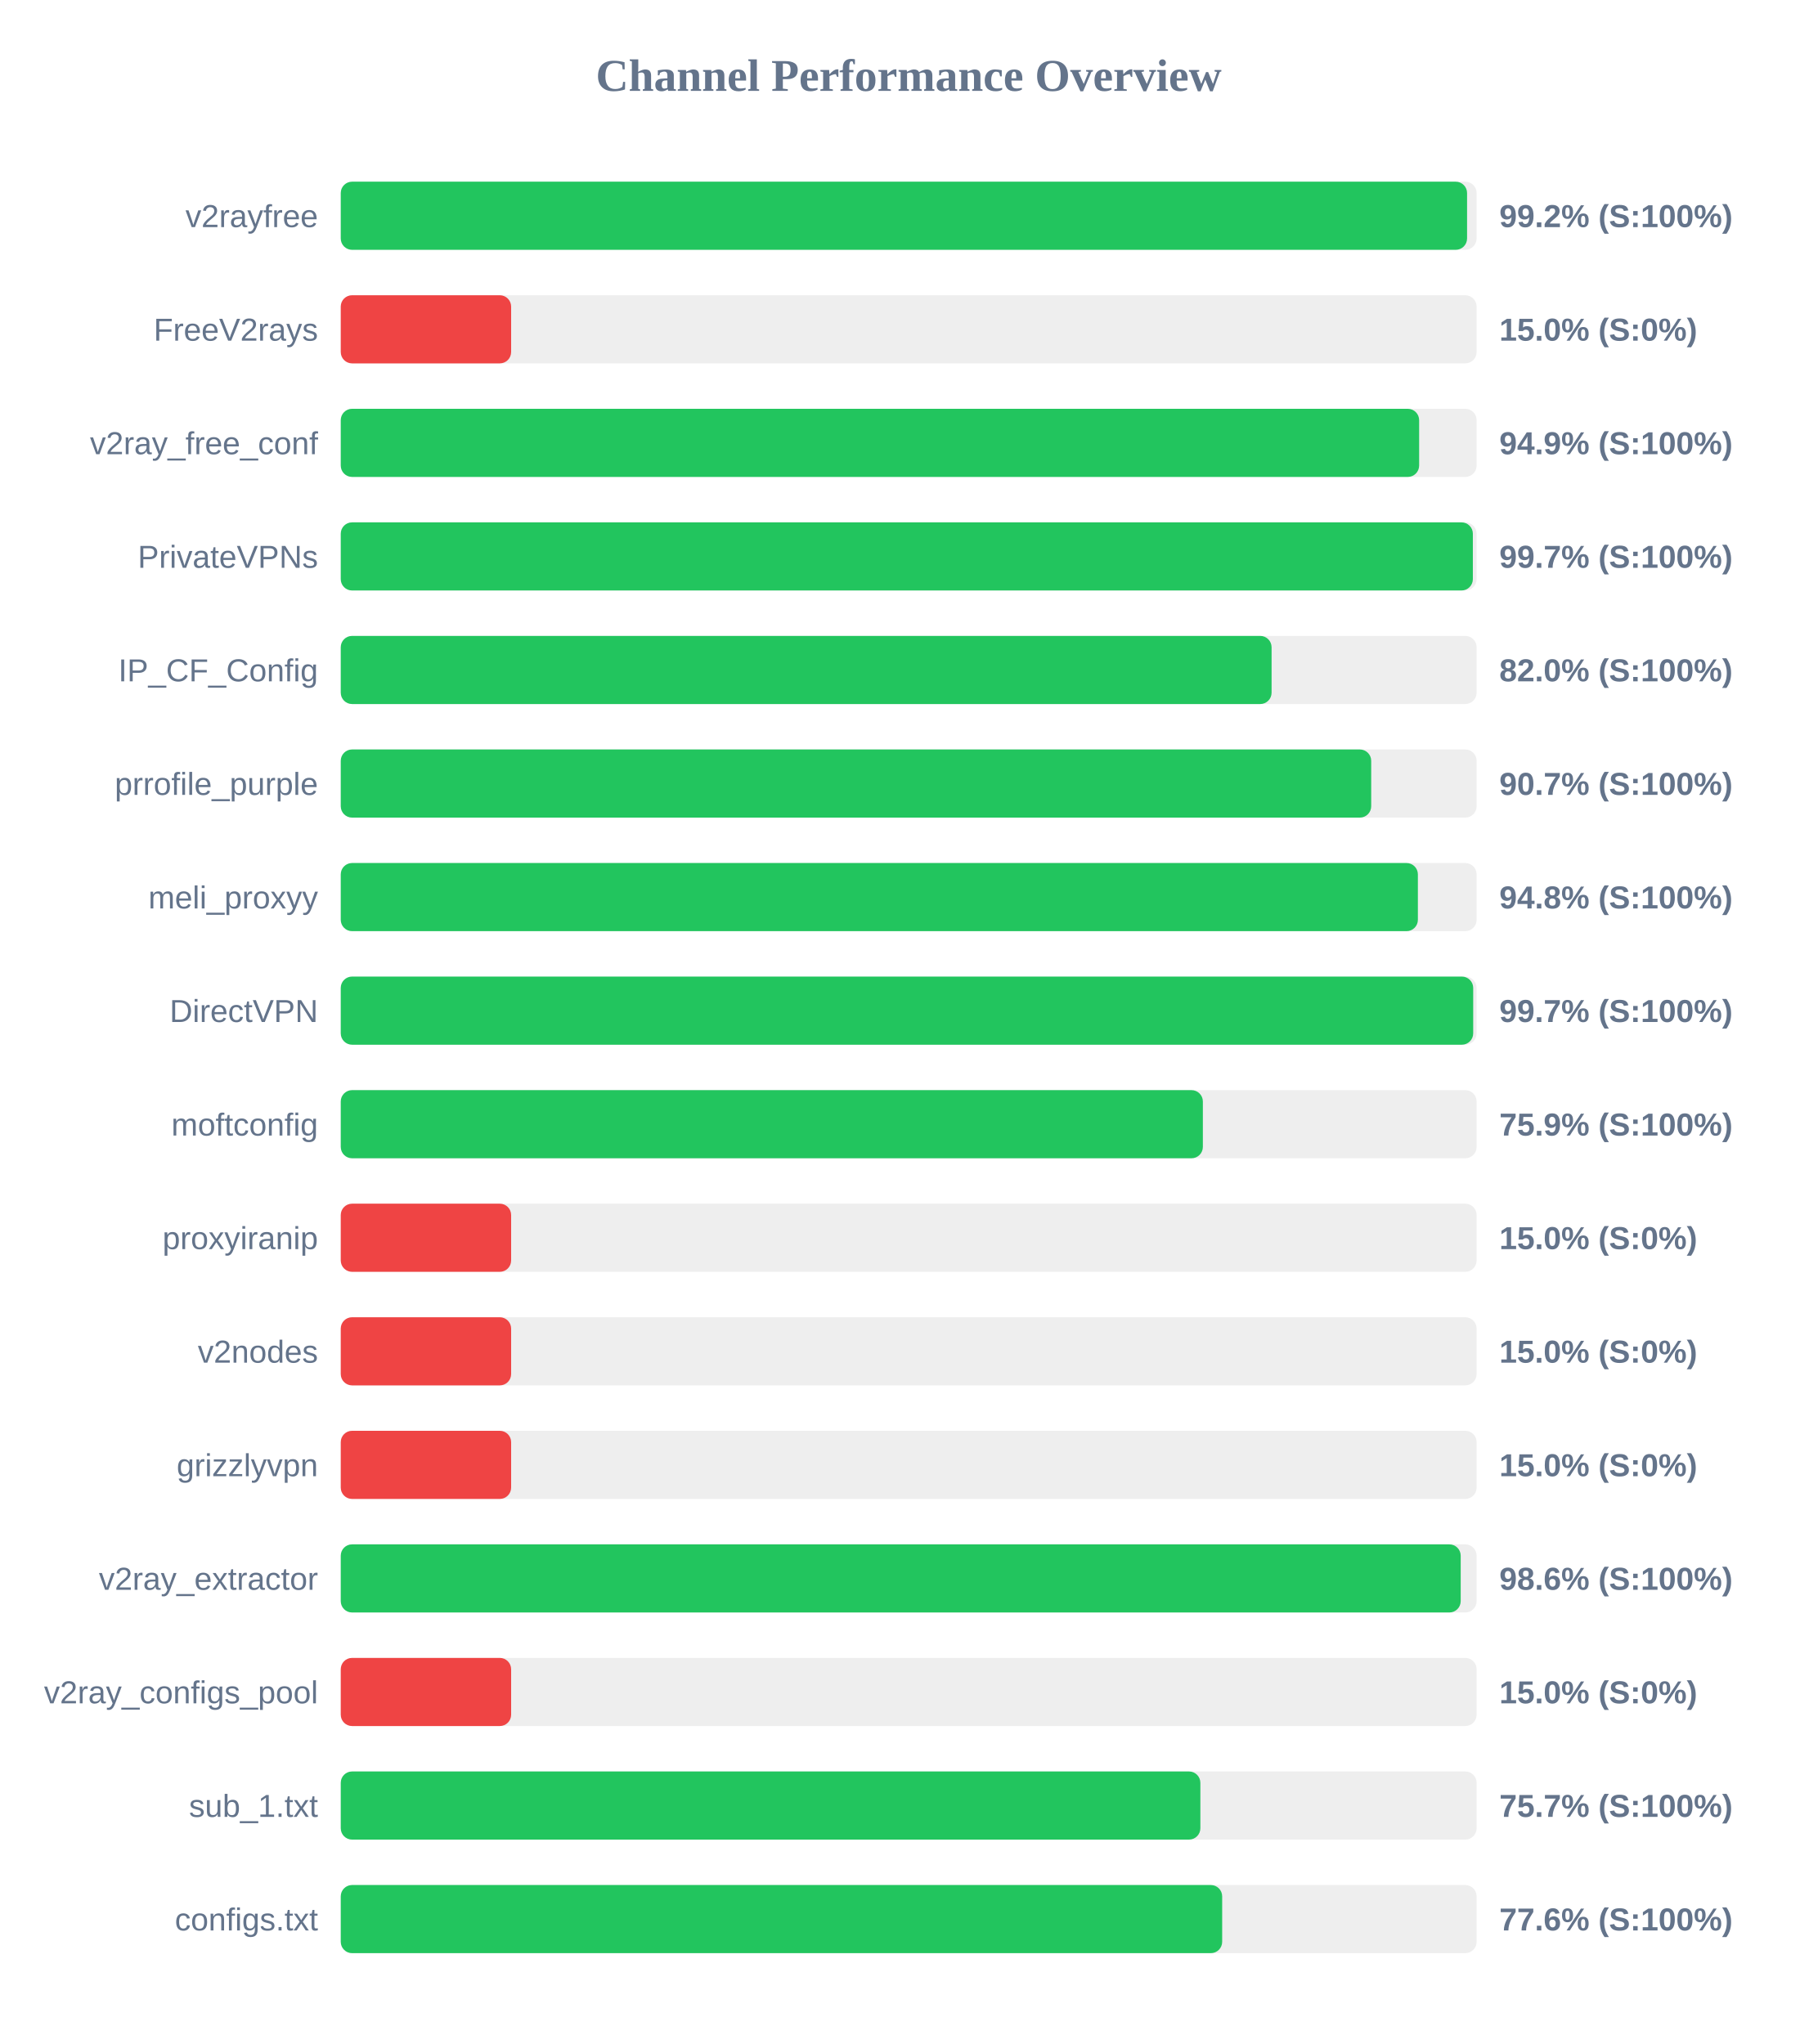
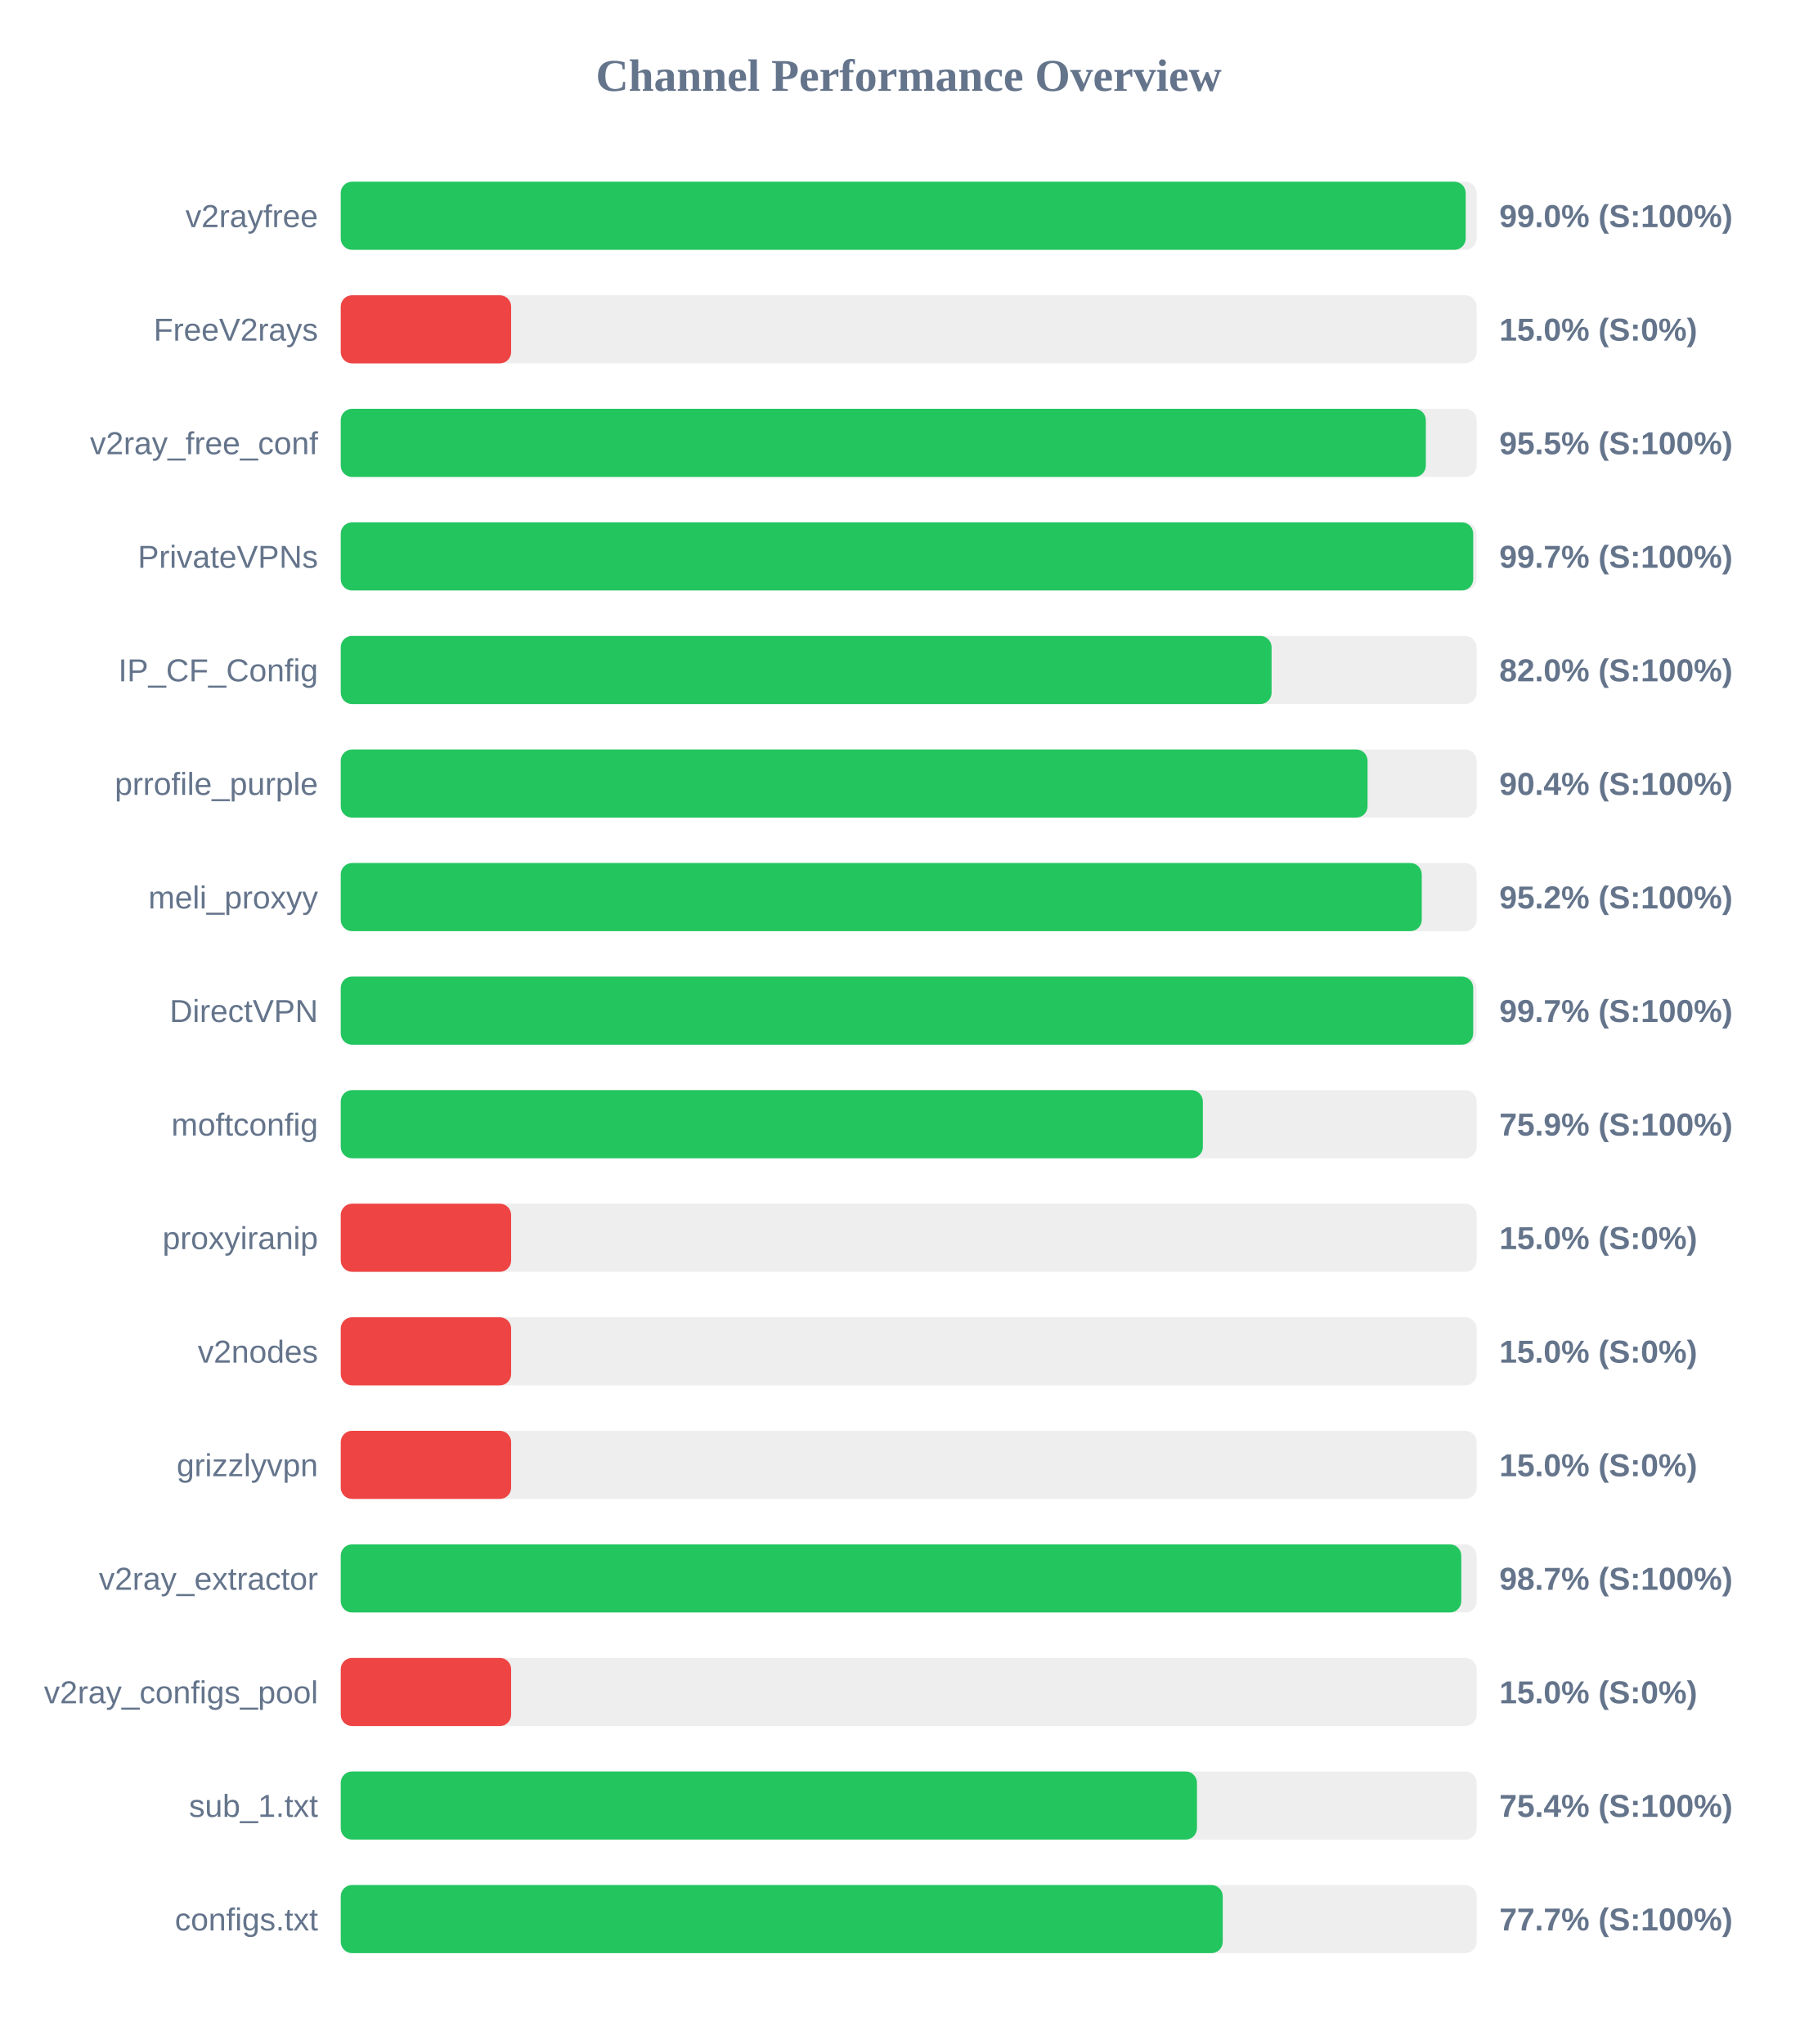
<svg xmlns="http://www.w3.org/2000/svg" width="800" height="900" version="1.1">
  <style>
        .row { font: 14px Arial; fill: #64748b; }
        .score { font: bold 14px Arial; fill: #64748b; }
    </style>
  <text x="400" y="40" text-anchor="middle" font-size="20px" font-weight="bold" fill="#64748b">Channel Performance Overview</text>
  <rect x="150" y="80" width="500" height="30" fill="#eee" rx="5" />
-   <rect x="150" y="80" width="495.8" height="30" fill="#22c55e" rx="5" />
+   <rect x="150" y="80" width="495.2" height="30" fill="#22c55e" rx="5" />
  <text x="140" y="100" text-anchor="end" class="row">v2rayfree</text>
-   <text x="660" y="100" text-anchor="start" class="score">99.2% (S:100%)</text>
+   <text x="660" y="100" text-anchor="start" class="score">99.0% (S:100%)</text>
  <rect x="150" y="130" width="500" height="30" fill="#eee" rx="5" />
  <rect x="150" y="130" width="75.0" height="30" fill="#ef4444" rx="5" />
  <text x="140" y="150" text-anchor="end" class="row">FreeV2rays</text>
  <text x="660" y="150" text-anchor="start" class="score">15.0% (S:0%)</text>
  <rect x="150" y="180" width="500" height="30" fill="#eee" rx="5" />
-   <rect x="150" y="180" width="474.7" height="30" fill="#22c55e" rx="5" />
+   <rect x="150" y="180" width="477.65" height="30" fill="#22c55e" rx="5" />
  <text x="140" y="200" text-anchor="end" class="row">v2ray_free_conf</text>
-   <text x="660" y="200" text-anchor="start" class="score">94.9% (S:100%)</text>
+   <text x="660" y="200" text-anchor="start" class="score">95.5% (S:100%)</text>
  <rect x="150" y="230" width="500" height="30" fill="#eee" rx="5" />
-   <rect x="150" y="230" width="498.35" height="30" fill="#22c55e" rx="5" />
+   <rect x="150" y="230" width="498.5" height="30" fill="#22c55e" rx="5" />
  <text x="140" y="250" text-anchor="end" class="row">PrivateVPNs</text>
  <text x="660" y="250" text-anchor="start" class="score">99.7% (S:100%)</text>
  <rect x="150" y="280" width="500" height="30" fill="#eee" rx="5" />
  <rect x="150" y="280" width="409.75" height="30" fill="#22c55e" rx="5" />
  <text x="140" y="300" text-anchor="end" class="row">IP_CF_Config</text>
  <text x="660" y="300" text-anchor="start" class="score">82.0% (S:100%)</text>
  <rect x="150" y="330" width="500" height="30" fill="#eee" rx="5" />
-   <rect x="150" y="330" width="453.6" height="30" fill="#22c55e" rx="5" />
+   <rect x="150" y="330" width="452.0" height="30" fill="#22c55e" rx="5" />
  <text x="140" y="350" text-anchor="end" class="row">prrofile_purple</text>
-   <text x="660" y="350" text-anchor="start" class="score">90.7% (S:100%)</text>
+   <text x="660" y="350" text-anchor="start" class="score">90.4% (S:100%)</text>
  <rect x="150" y="380" width="500" height="30" fill="#eee" rx="5" />
-   <rect x="150" y="380" width="474.15" height="30" fill="#22c55e" rx="5" />
+   <rect x="150" y="380" width="475.85" height="30" fill="#22c55e" rx="5" />
  <text x="140" y="400" text-anchor="end" class="row">meli_proxyy</text>
-   <text x="660" y="400" text-anchor="start" class="score">94.8% (S:100%)</text>
+   <text x="660" y="400" text-anchor="start" class="score">95.2% (S:100%)</text>
  <rect x="150" y="430" width="500" height="30" fill="#eee" rx="5" />
  <rect x="150" y="430" width="498.5" height="30" fill="#22c55e" rx="5" />
  <text x="140" y="450" text-anchor="end" class="row">DirectVPN</text>
  <text x="660" y="450" text-anchor="start" class="score">99.7% (S:100%)</text>
  <rect x="150" y="480" width="500" height="30" fill="#eee" rx="5" />
  <rect x="150" y="480" width="379.5" height="30" fill="#22c55e" rx="5" />
  <text x="140" y="500" text-anchor="end" class="row">moftconfig</text>
  <text x="660" y="500" text-anchor="start" class="score">75.9% (S:100%)</text>
  <rect x="150" y="530" width="500" height="30" fill="#eee" rx="5" />
  <rect x="150" y="530" width="75.0" height="30" fill="#ef4444" rx="5" />
  <text x="140" y="550" text-anchor="end" class="row">proxyiranip</text>
  <text x="660" y="550" text-anchor="start" class="score">15.0% (S:0%)</text>
  <rect x="150" y="580" width="500" height="30" fill="#eee" rx="5" />
  <rect x="150" y="580" width="75.0" height="30" fill="#ef4444" rx="5" />
  <text x="140" y="600" text-anchor="end" class="row">v2nodes</text>
  <text x="660" y="600" text-anchor="start" class="score">15.0% (S:0%)</text>
  <rect x="150" y="630" width="500" height="30" fill="#eee" rx="5" />
  <rect x="150" y="630" width="75.0" height="30" fill="#ef4444" rx="5" />
  <text x="140" y="650" text-anchor="end" class="row">grizzlyvpn</text>
  <text x="660" y="650" text-anchor="start" class="score">15.0% (S:0%)</text>
  <rect x="150" y="680" width="500" height="30" fill="#eee" rx="5" />
-   <rect x="150" y="680" width="493.0" height="30" fill="#22c55e" rx="5" />
+   <rect x="150" y="680" width="493.25" height="30" fill="#22c55e" rx="5" />
  <text x="140" y="700" text-anchor="end" class="row">v2ray_extractor</text>
-   <text x="660" y="700" text-anchor="start" class="score">98.6% (S:100%)</text>
+   <text x="660" y="700" text-anchor="start" class="score">98.7% (S:100%)</text>
  <rect x="150" y="730" width="500" height="30" fill="#eee" rx="5" />
  <rect x="150" y="730" width="75.0" height="30" fill="#ef4444" rx="5" />
  <text x="140" y="750" text-anchor="end" class="row">v2ray_configs_pool</text>
  <text x="660" y="750" text-anchor="start" class="score">15.0% (S:0%)</text>
  <rect x="150" y="780" width="500" height="30" fill="#eee" rx="5" />
-   <rect x="150" y="780" width="378.4" height="30" fill="#22c55e" rx="5" />
+   <rect x="150" y="780" width="376.9" height="30" fill="#22c55e" rx="5" />
  <text x="140" y="800" text-anchor="end" class="row">sub_1.txt</text>
-   <text x="660" y="800" text-anchor="start" class="score">75.7% (S:100%)</text>
+   <text x="660" y="800" text-anchor="start" class="score">75.4% (S:100%)</text>
  <rect x="150" y="830" width="500" height="30" fill="#eee" rx="5" />
-   <rect x="150" y="830" width="388.0" height="30" fill="#22c55e" rx="5" />
+   <rect x="150" y="830" width="388.25" height="30" fill="#22c55e" rx="5" />
  <text x="140" y="850" text-anchor="end" class="row">configs.txt</text>
-   <text x="660" y="850" text-anchor="start" class="score">77.6% (S:100%)</text>
+   <text x="660" y="850" text-anchor="start" class="score">77.7% (S:100%)</text>
</svg>
